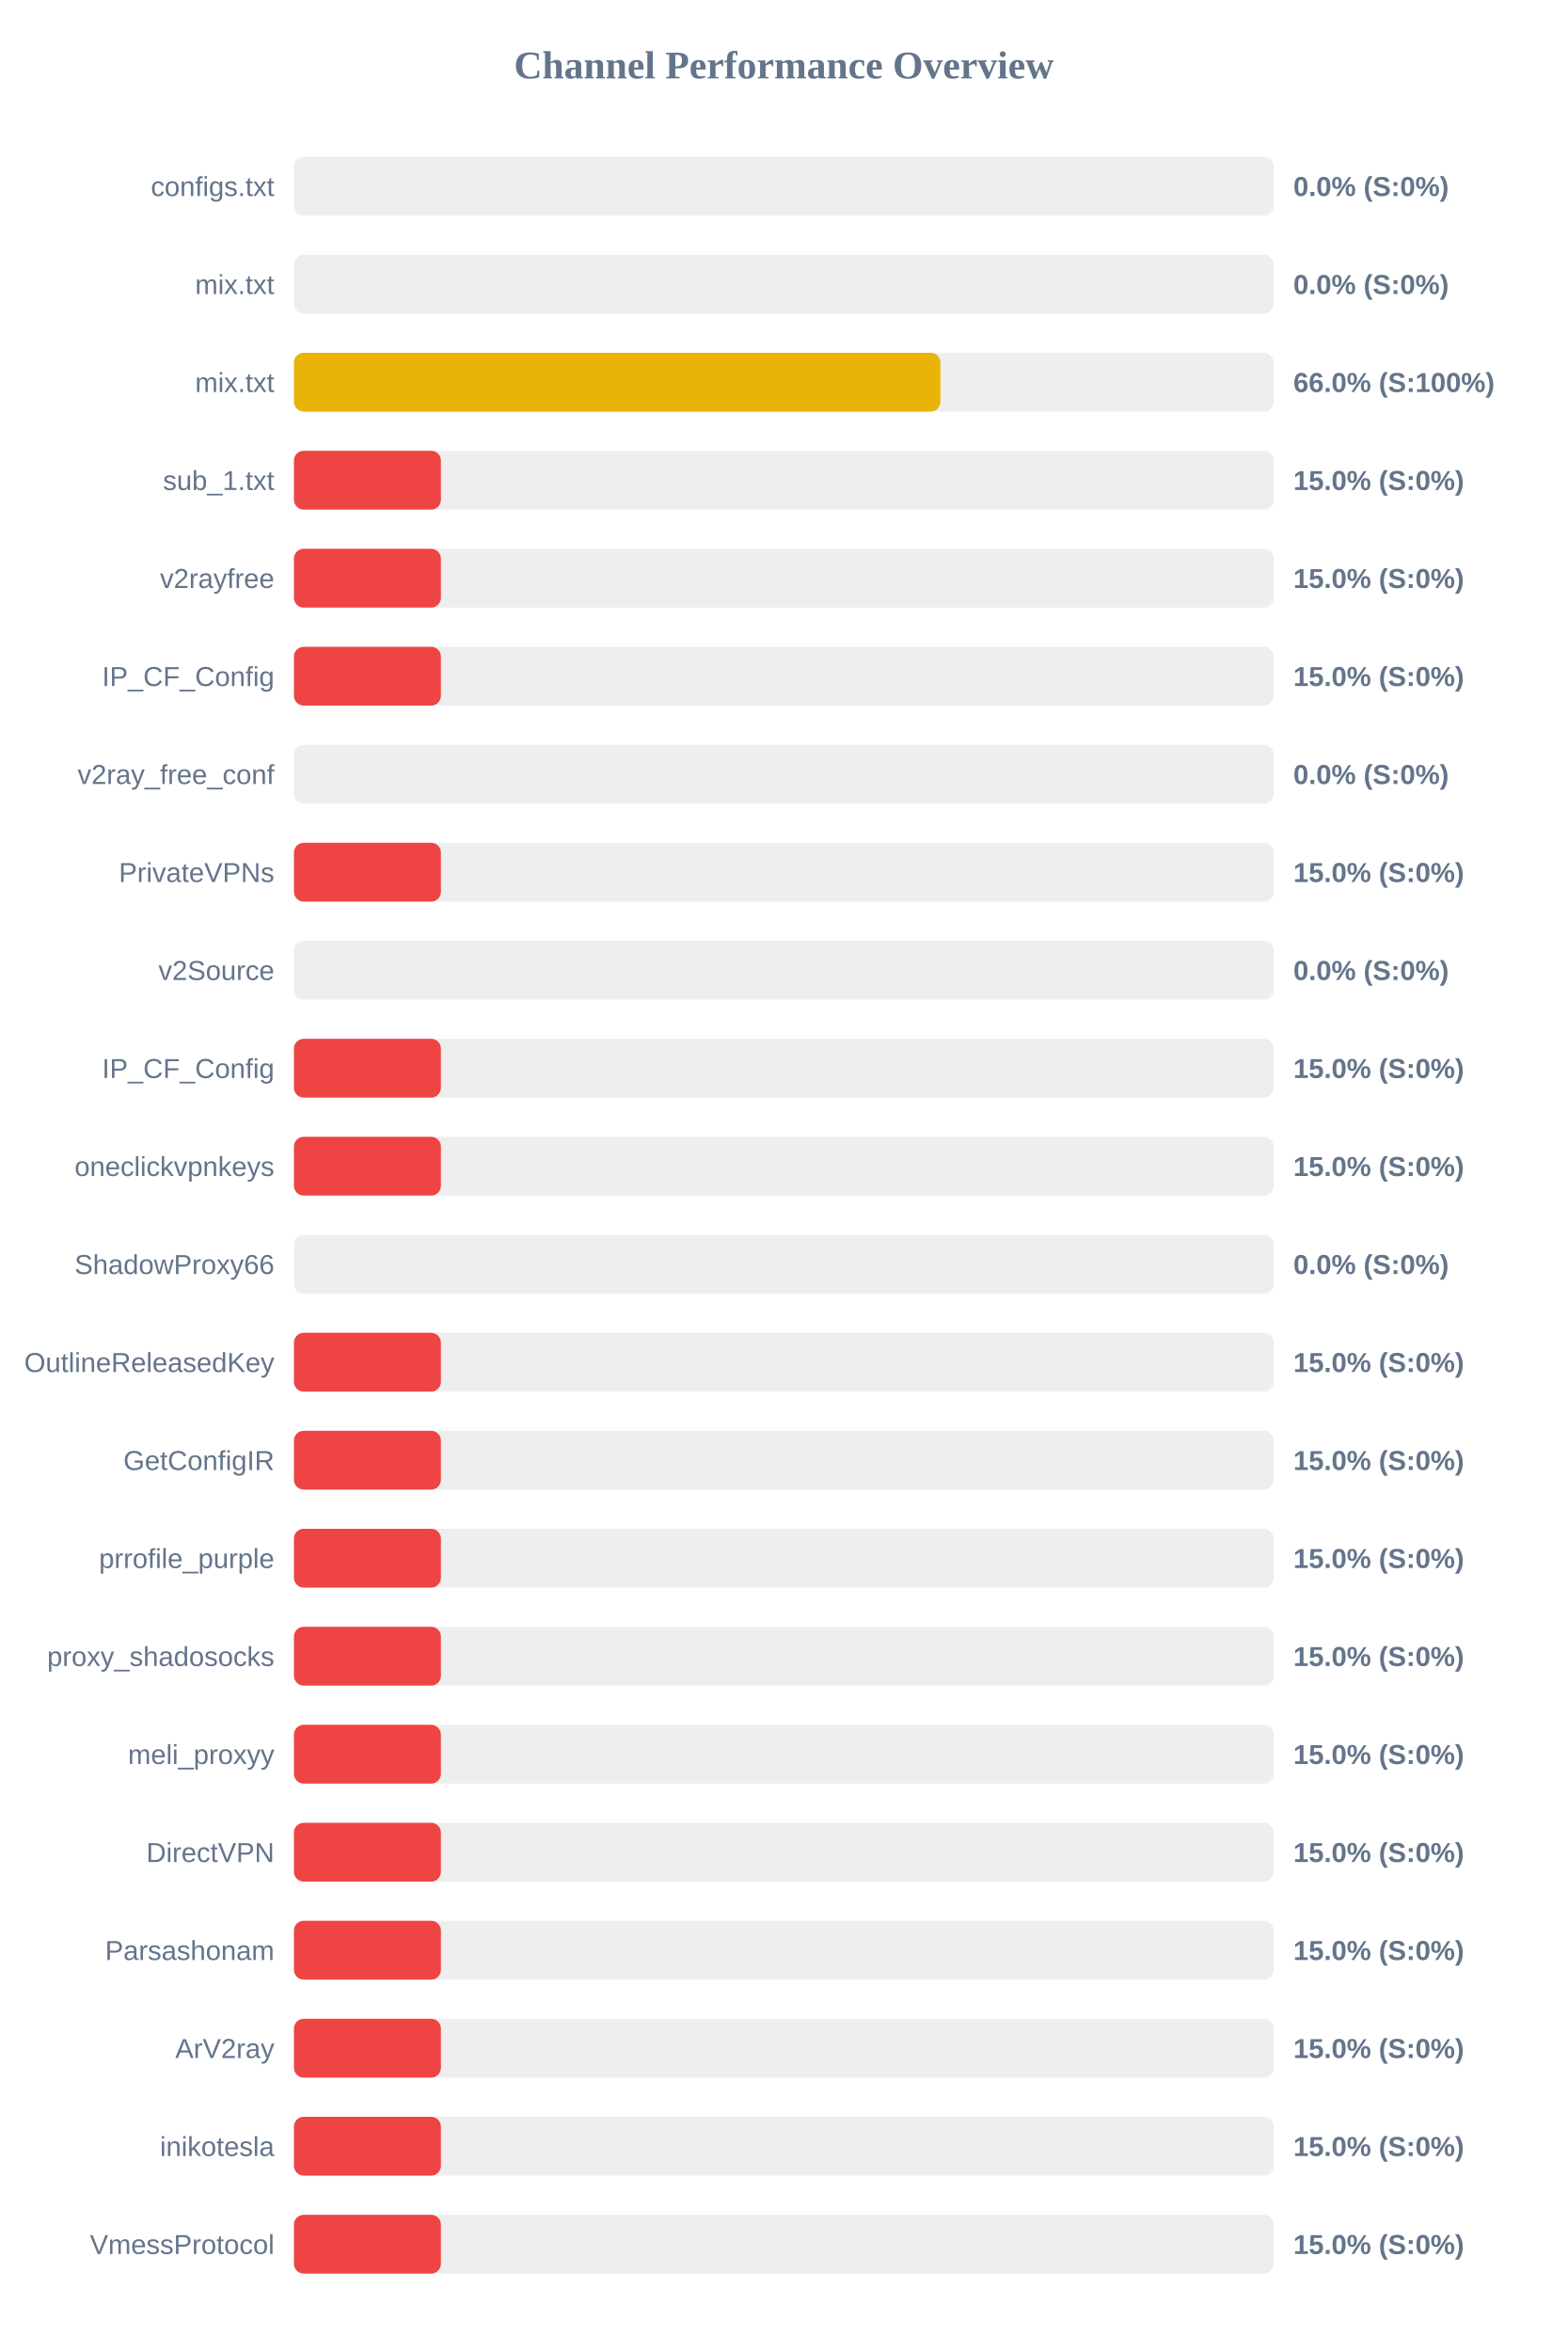
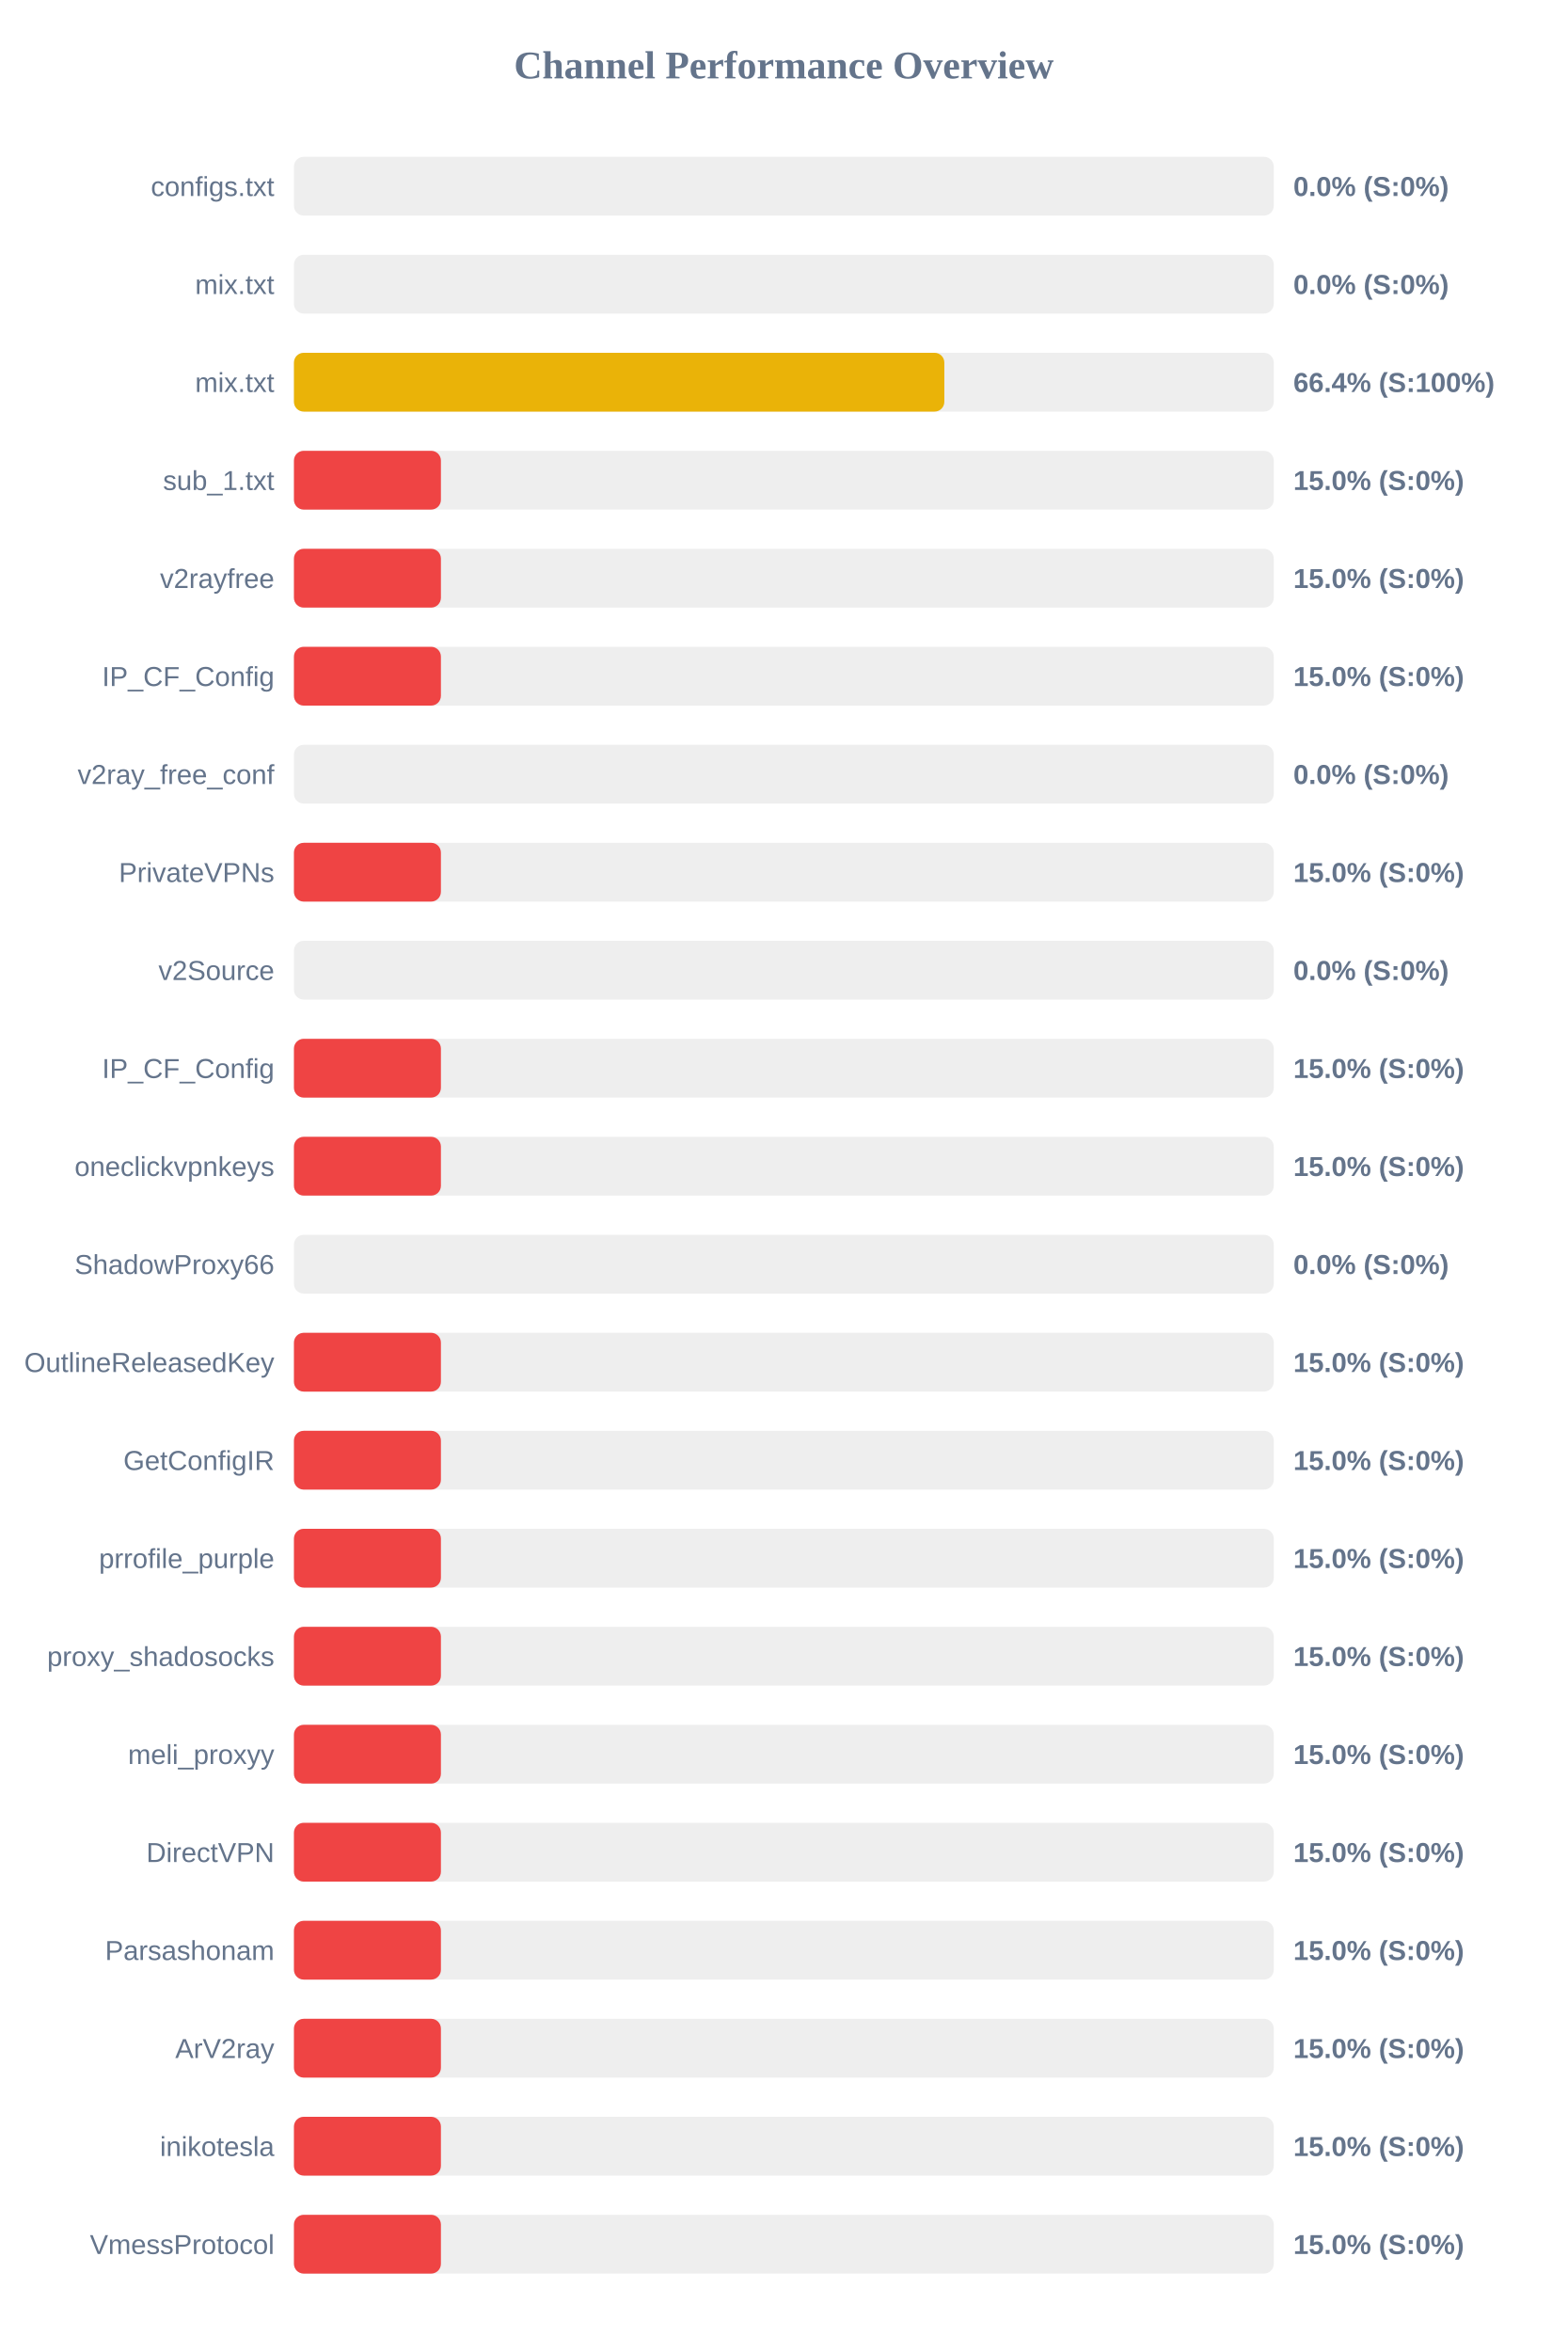
<svg xmlns="http://www.w3.org/2000/svg" width="800" height="1200" version="1.1">
  <style>
        .row { font: 14px Arial; fill: #64748b; }
        .score { font: bold 14px Arial; fill: #64748b; }
    </style>
  <text x="400" y="40" text-anchor="middle" font-size="20px" font-weight="bold" fill="#64748b">Channel Performance Overview</text>
  <rect x="150" y="80" width="500" height="30" fill="#eee" rx="5" />
  <rect x="150" y="80" width="0.0" height="30" fill="#ef4444" rx="5" />
  <text x="140" y="100" text-anchor="end" class="row">configs.txt</text>
  <text x="660" y="100" text-anchor="start" class="score">0.0% (S:0%)</text>
  <rect x="150" y="130" width="500" height="30" fill="#eee" rx="5" />
  <rect x="150" y="130" width="0.0" height="30" fill="#ef4444" rx="5" />
  <text x="140" y="150" text-anchor="end" class="row">mix.txt</text>
  <text x="660" y="150" text-anchor="start" class="score">0.0% (S:0%)</text>
  <rect x="150" y="180" width="500" height="30" fill="#eee" rx="5" />
-   <rect x="150" y="180" width="329.9" height="30" fill="#eab308" rx="5" />
+   <rect x="150" y="180" width="331.9" height="30" fill="#eab308" rx="5" />
  <text x="140" y="200" text-anchor="end" class="row">mix.txt</text>
-   <text x="660" y="200" text-anchor="start" class="score">66.0% (S:100%)</text>
+   <text x="660" y="200" text-anchor="start" class="score">66.4% (S:100%)</text>
  <rect x="150" y="230" width="500" height="30" fill="#eee" rx="5" />
  <rect x="150" y="230" width="75.0" height="30" fill="#ef4444" rx="5" />
  <text x="140" y="250" text-anchor="end" class="row">sub_1.txt</text>
  <text x="660" y="250" text-anchor="start" class="score">15.0% (S:0%)</text>
  <rect x="150" y="280" width="500" height="30" fill="#eee" rx="5" />
  <rect x="150" y="280" width="75.0" height="30" fill="#ef4444" rx="5" />
  <text x="140" y="300" text-anchor="end" class="row">v2rayfree</text>
  <text x="660" y="300" text-anchor="start" class="score">15.0% (S:0%)</text>
  <rect x="150" y="330" width="500" height="30" fill="#eee" rx="5" />
  <rect x="150" y="330" width="75.0" height="30" fill="#ef4444" rx="5" />
  <text x="140" y="350" text-anchor="end" class="row">IP_CF_Config</text>
  <text x="660" y="350" text-anchor="start" class="score">15.0% (S:0%)</text>
  <rect x="150" y="380" width="500" height="30" fill="#eee" rx="5" />
  <rect x="150" y="380" width="0.0" height="30" fill="#ef4444" rx="5" />
  <text x="140" y="400" text-anchor="end" class="row">v2ray_free_conf</text>
  <text x="660" y="400" text-anchor="start" class="score">0.0% (S:0%)</text>
  <rect x="150" y="430" width="500" height="30" fill="#eee" rx="5" />
  <rect x="150" y="430" width="75.0" height="30" fill="#ef4444" rx="5" />
  <text x="140" y="450" text-anchor="end" class="row">PrivateVPNs</text>
  <text x="660" y="450" text-anchor="start" class="score">15.0% (S:0%)</text>
  <rect x="150" y="480" width="500" height="30" fill="#eee" rx="5" />
  <rect x="150" y="480" width="0.0" height="30" fill="#ef4444" rx="5" />
  <text x="140" y="500" text-anchor="end" class="row">v2Source</text>
  <text x="660" y="500" text-anchor="start" class="score">0.0% (S:0%)</text>
  <rect x="150" y="530" width="500" height="30" fill="#eee" rx="5" />
  <rect x="150" y="530" width="75.0" height="30" fill="#ef4444" rx="5" />
  <text x="140" y="550" text-anchor="end" class="row">IP_CF_Config</text>
  <text x="660" y="550" text-anchor="start" class="score">15.0% (S:0%)</text>
  <rect x="150" y="580" width="500" height="30" fill="#eee" rx="5" />
  <rect x="150" y="580" width="75.0" height="30" fill="#ef4444" rx="5" />
  <text x="140" y="600" text-anchor="end" class="row">oneclickvpnkeys</text>
  <text x="660" y="600" text-anchor="start" class="score">15.0% (S:0%)</text>
  <rect x="150" y="630" width="500" height="30" fill="#eee" rx="5" />
  <rect x="150" y="630" width="0.0" height="30" fill="#ef4444" rx="5" />
  <text x="140" y="650" text-anchor="end" class="row">ShadowProxy66</text>
  <text x="660" y="650" text-anchor="start" class="score">0.0% (S:0%)</text>
  <rect x="150" y="680" width="500" height="30" fill="#eee" rx="5" />
  <rect x="150" y="680" width="75.0" height="30" fill="#ef4444" rx="5" />
  <text x="140" y="700" text-anchor="end" class="row">OutlineReleasedKey</text>
  <text x="660" y="700" text-anchor="start" class="score">15.0% (S:0%)</text>
  <rect x="150" y="730" width="500" height="30" fill="#eee" rx="5" />
  <rect x="150" y="730" width="75.0" height="30" fill="#ef4444" rx="5" />
  <text x="140" y="750" text-anchor="end" class="row">GetConfigIR</text>
  <text x="660" y="750" text-anchor="start" class="score">15.0% (S:0%)</text>
  <rect x="150" y="780" width="500" height="30" fill="#eee" rx="5" />
  <rect x="150" y="780" width="75.0" height="30" fill="#ef4444" rx="5" />
  <text x="140" y="800" text-anchor="end" class="row">prrofile_purple</text>
  <text x="660" y="800" text-anchor="start" class="score">15.0% (S:0%)</text>
  <rect x="150" y="830" width="500" height="30" fill="#eee" rx="5" />
  <rect x="150" y="830" width="75.0" height="30" fill="#ef4444" rx="5" />
  <text x="140" y="850" text-anchor="end" class="row">proxy_shadosocks</text>
  <text x="660" y="850" text-anchor="start" class="score">15.0% (S:0%)</text>
  <rect x="150" y="880" width="500" height="30" fill="#eee" rx="5" />
  <rect x="150" y="880" width="75.0" height="30" fill="#ef4444" rx="5" />
  <text x="140" y="900" text-anchor="end" class="row">meli_proxyy</text>
  <text x="660" y="900" text-anchor="start" class="score">15.0% (S:0%)</text>
  <rect x="150" y="930" width="500" height="30" fill="#eee" rx="5" />
  <rect x="150" y="930" width="75.0" height="30" fill="#ef4444" rx="5" />
  <text x="140" y="950" text-anchor="end" class="row">DirectVPN</text>
  <text x="660" y="950" text-anchor="start" class="score">15.0% (S:0%)</text>
  <rect x="150" y="980" width="500" height="30" fill="#eee" rx="5" />
  <rect x="150" y="980" width="75.0" height="30" fill="#ef4444" rx="5" />
  <text x="140" y="1000" text-anchor="end" class="row">Parsashonam</text>
  <text x="660" y="1000" text-anchor="start" class="score">15.0% (S:0%)</text>
  <rect x="150" y="1030" width="500" height="30" fill="#eee" rx="5" />
  <rect x="150" y="1030" width="75.0" height="30" fill="#ef4444" rx="5" />
  <text x="140" y="1050" text-anchor="end" class="row">ArV2ray</text>
  <text x="660" y="1050" text-anchor="start" class="score">15.0% (S:0%)</text>
  <rect x="150" y="1080" width="500" height="30" fill="#eee" rx="5" />
  <rect x="150" y="1080" width="75.0" height="30" fill="#ef4444" rx="5" />
  <text x="140" y="1100" text-anchor="end" class="row">inikotesla</text>
  <text x="660" y="1100" text-anchor="start" class="score">15.0% (S:0%)</text>
  <rect x="150" y="1130" width="500" height="30" fill="#eee" rx="5" />
  <rect x="150" y="1130" width="75.0" height="30" fill="#ef4444" rx="5" />
  <text x="140" y="1150" text-anchor="end" class="row">VmessProtocol</text>
  <text x="660" y="1150" text-anchor="start" class="score">15.0% (S:0%)</text>
</svg>
